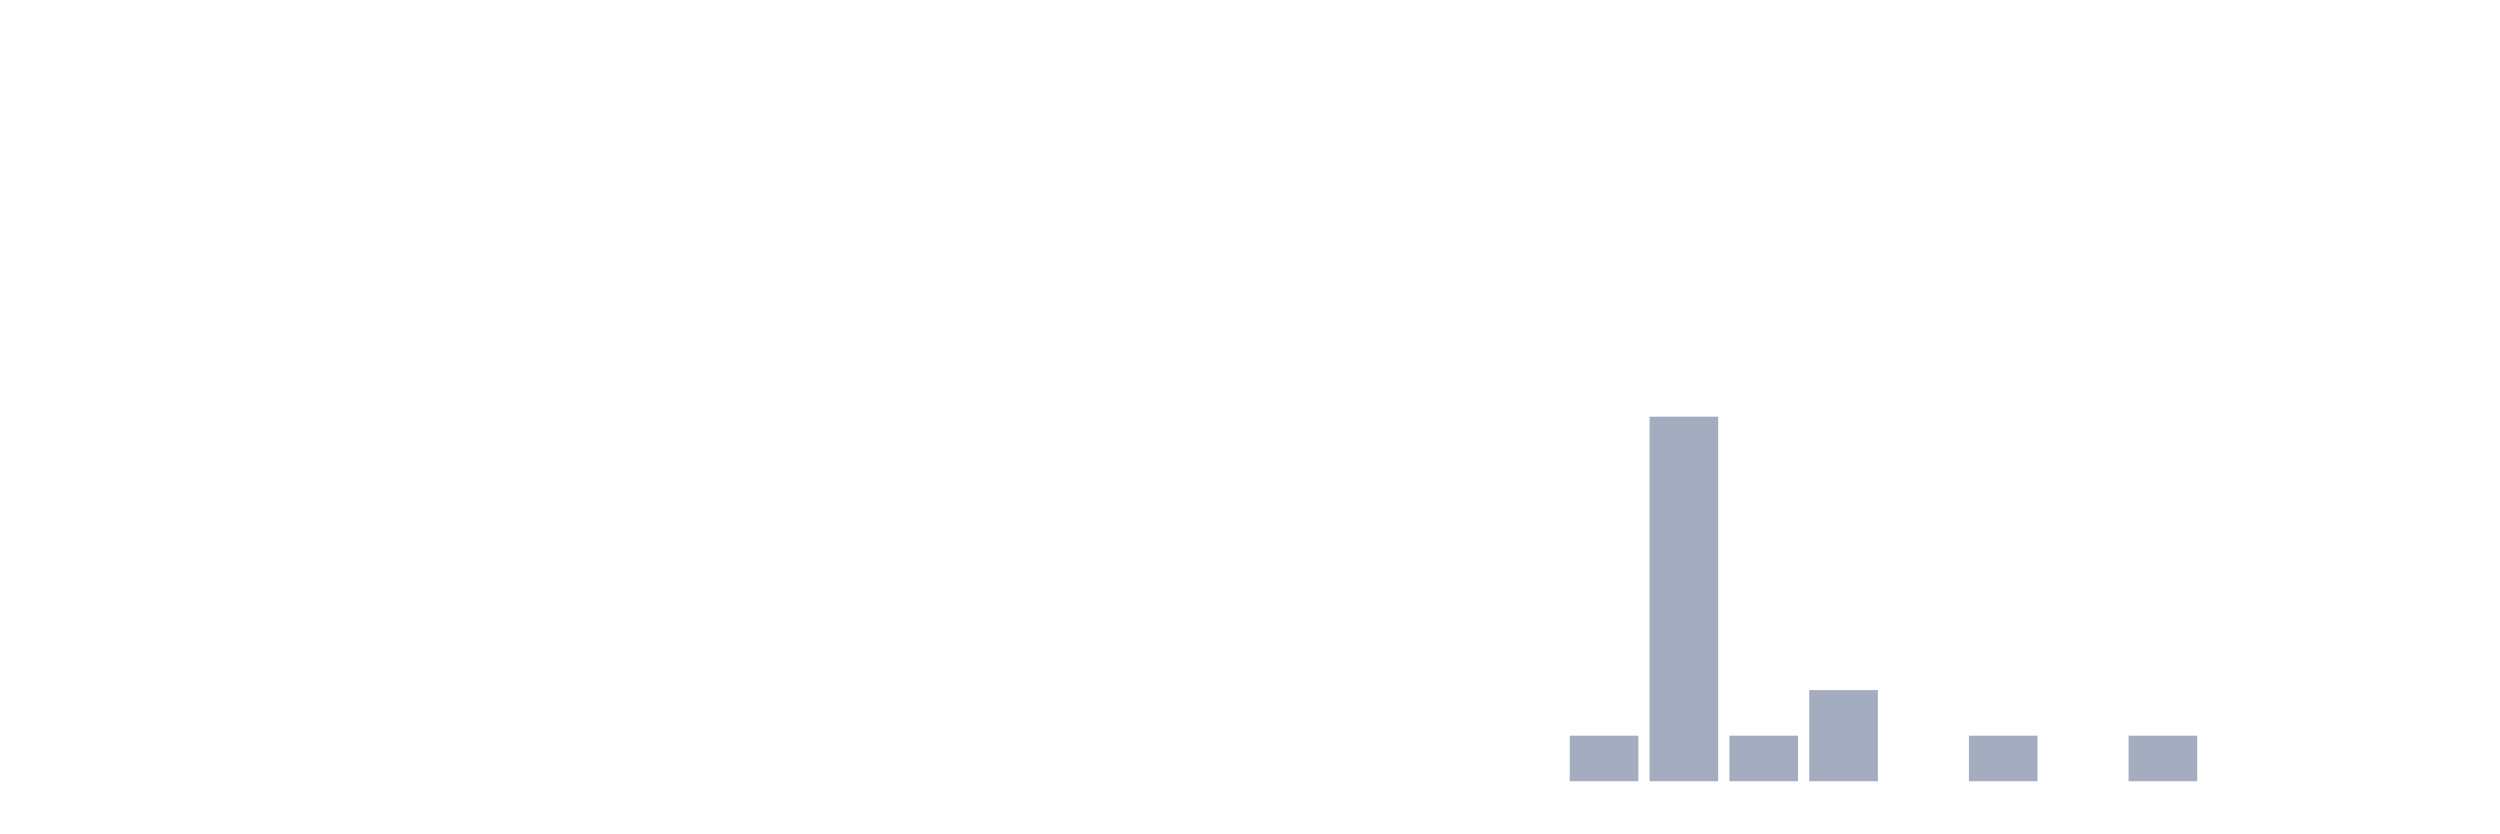
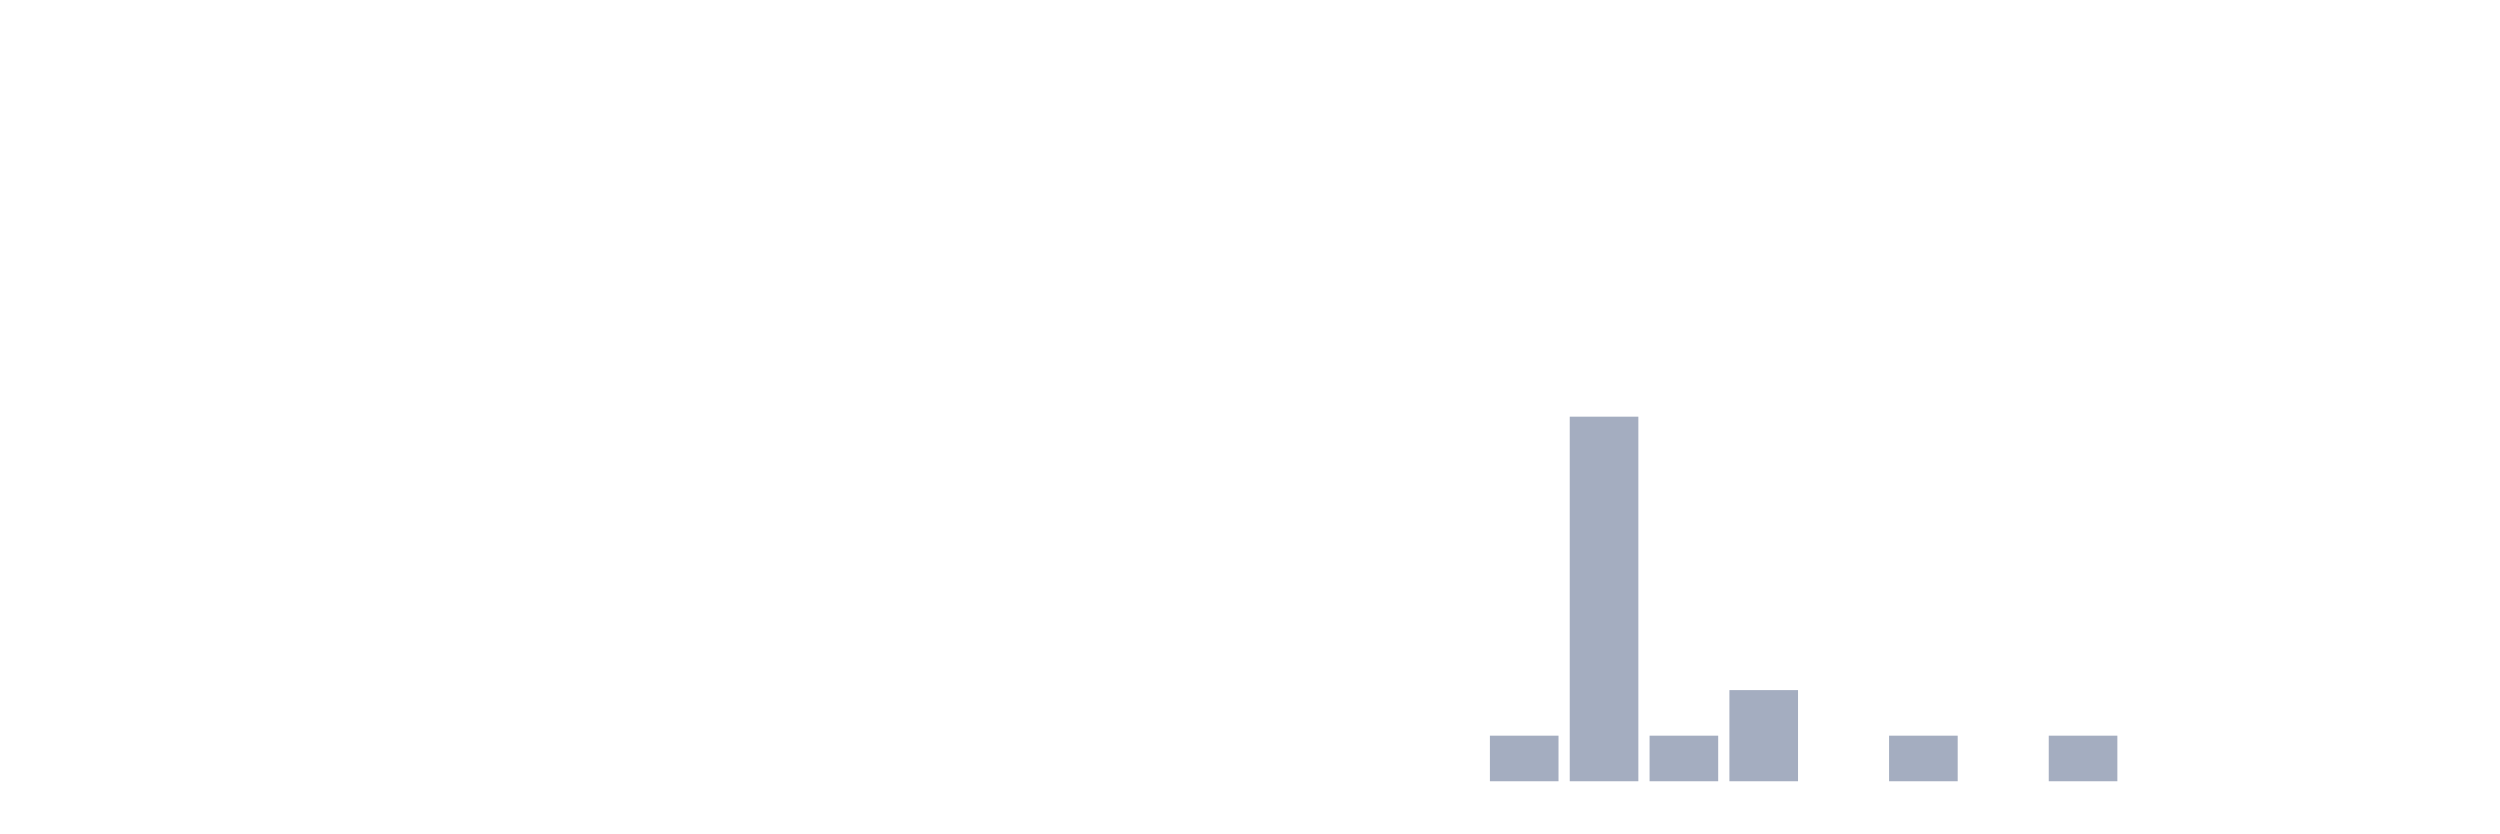
<svg xmlns="http://www.w3.org/2000/svg" viewBox="0 0 480 160">
  <g transform="translate(10,10)">
    <rect class="bar" x="0.153" width="13.175" y="140" height="0" fill="rgb(164,173,192)" />
    <rect class="bar" x="15.482" width="13.175" y="140" height="0" fill="rgb(164,173,192)" />
    <rect class="bar" x="30.81" width="13.175" y="140" height="0" fill="rgb(164,173,192)" />
    <rect class="bar" x="46.138" width="13.175" y="140" height="0" fill="rgb(164,173,192)" />
    <rect class="bar" x="61.466" width="13.175" y="140" height="0" fill="rgb(164,173,192)" />
    <rect class="bar" x="76.794" width="13.175" y="140" height="0" fill="rgb(164,173,192)" />
    <rect class="bar" x="92.123" width="13.175" y="140" height="0" fill="rgb(164,173,192)" />
    <rect class="bar" x="107.451" width="13.175" y="140" height="0" fill="rgb(164,173,192)" />
    <rect class="bar" x="122.779" width="13.175" y="140" height="0" fill="rgb(164,173,192)" />
    <rect class="bar" x="138.107" width="13.175" y="140" height="0" fill="rgb(164,173,192)" />
    <rect class="bar" x="153.436" width="13.175" y="140" height="0" fill="rgb(164,173,192)" />
    <rect class="bar" x="168.764" width="13.175" y="140" height="0" fill="rgb(164,173,192)" />
    <rect class="bar" x="184.092" width="13.175" y="140" height="0" fill="rgb(164,173,192)" />
    <rect class="bar" x="199.42" width="13.175" y="140" height="0" fill="rgb(164,173,192)" />
    <rect class="bar" x="214.748" width="13.175" y="140" height="0" fill="rgb(164,173,192)" />
    <rect class="bar" x="230.077" width="13.175" y="140" height="0" fill="rgb(164,173,192)" />
    <rect class="bar" x="245.405" width="13.175" y="140" height="0" fill="rgb(164,173,192)" />
    <rect class="bar" x="260.733" width="13.175" y="140" height="0" fill="rgb(164,173,192)" />
-     <rect class="bar" x="276.061" width="13.175" y="140" height="0" fill="rgb(164,173,192)" />
-     <rect class="bar" x="291.39" width="13.175" y="131.25" height="8.75" fill="rgb(164,173,192)" />
-     <rect class="bar" x="306.718" width="13.175" y="70" height="70" fill="rgb(164,173,192)" />
-     <rect class="bar" x="322.046" width="13.175" y="131.25" height="8.75" fill="rgb(164,173,192)" />
-     <rect class="bar" x="337.374" width="13.175" y="122.5" height="17.5" fill="rgb(164,173,192)" />
-     <rect class="bar" x="352.702" width="13.175" y="140" height="0" fill="rgb(164,173,192)" />
-     <rect class="bar" x="368.031" width="13.175" y="131.25" height="8.75" fill="rgb(164,173,192)" />
-     <rect class="bar" x="383.359" width="13.175" y="140" height="0" fill="rgb(164,173,192)" />
-     <rect class="bar" x="398.687" width="13.175" y="131.25" height="8.75" fill="rgb(164,173,192)" />
+     <rect class="bar" x="276.061" width="13.175" y="131.25" height="8.75" fill="rgb(164,173,192)" />
+     <rect class="bar" x="291.39" width="13.175" y="70" height="70" fill="rgb(164,173,192)" />
+     <rect class="bar" x="306.718" width="13.175" y="131.25" height="8.75" fill="rgb(164,173,192)" />
+     <rect class="bar" x="322.046" width="13.175" y="122.5" height="17.5" fill="rgb(164,173,192)" />
+     <rect class="bar" x="337.374" width="13.175" y="140" height="0" fill="rgb(164,173,192)" />
+     <rect class="bar" x="352.702" width="13.175" y="131.25" height="8.75" fill="rgb(164,173,192)" />
+     <rect class="bar" x="368.031" width="13.175" y="140" height="0" fill="rgb(164,173,192)" />
+     <rect class="bar" x="383.359" width="13.175" y="131.25" height="8.75" fill="rgb(164,173,192)" />
+     <rect class="bar" x="398.687" width="13.175" y="140" height="0" fill="rgb(164,173,192)" />
    <rect class="bar" x="414.015" width="13.175" y="140" height="0" fill="rgb(164,173,192)" />
    <rect class="bar" x="429.344" width="13.175" y="140" height="0" fill="rgb(164,173,192)" />
    <rect class="bar" x="444.672" width="13.175" y="140" height="0" fill="rgb(164,173,192)" />
  </g>
</svg>
